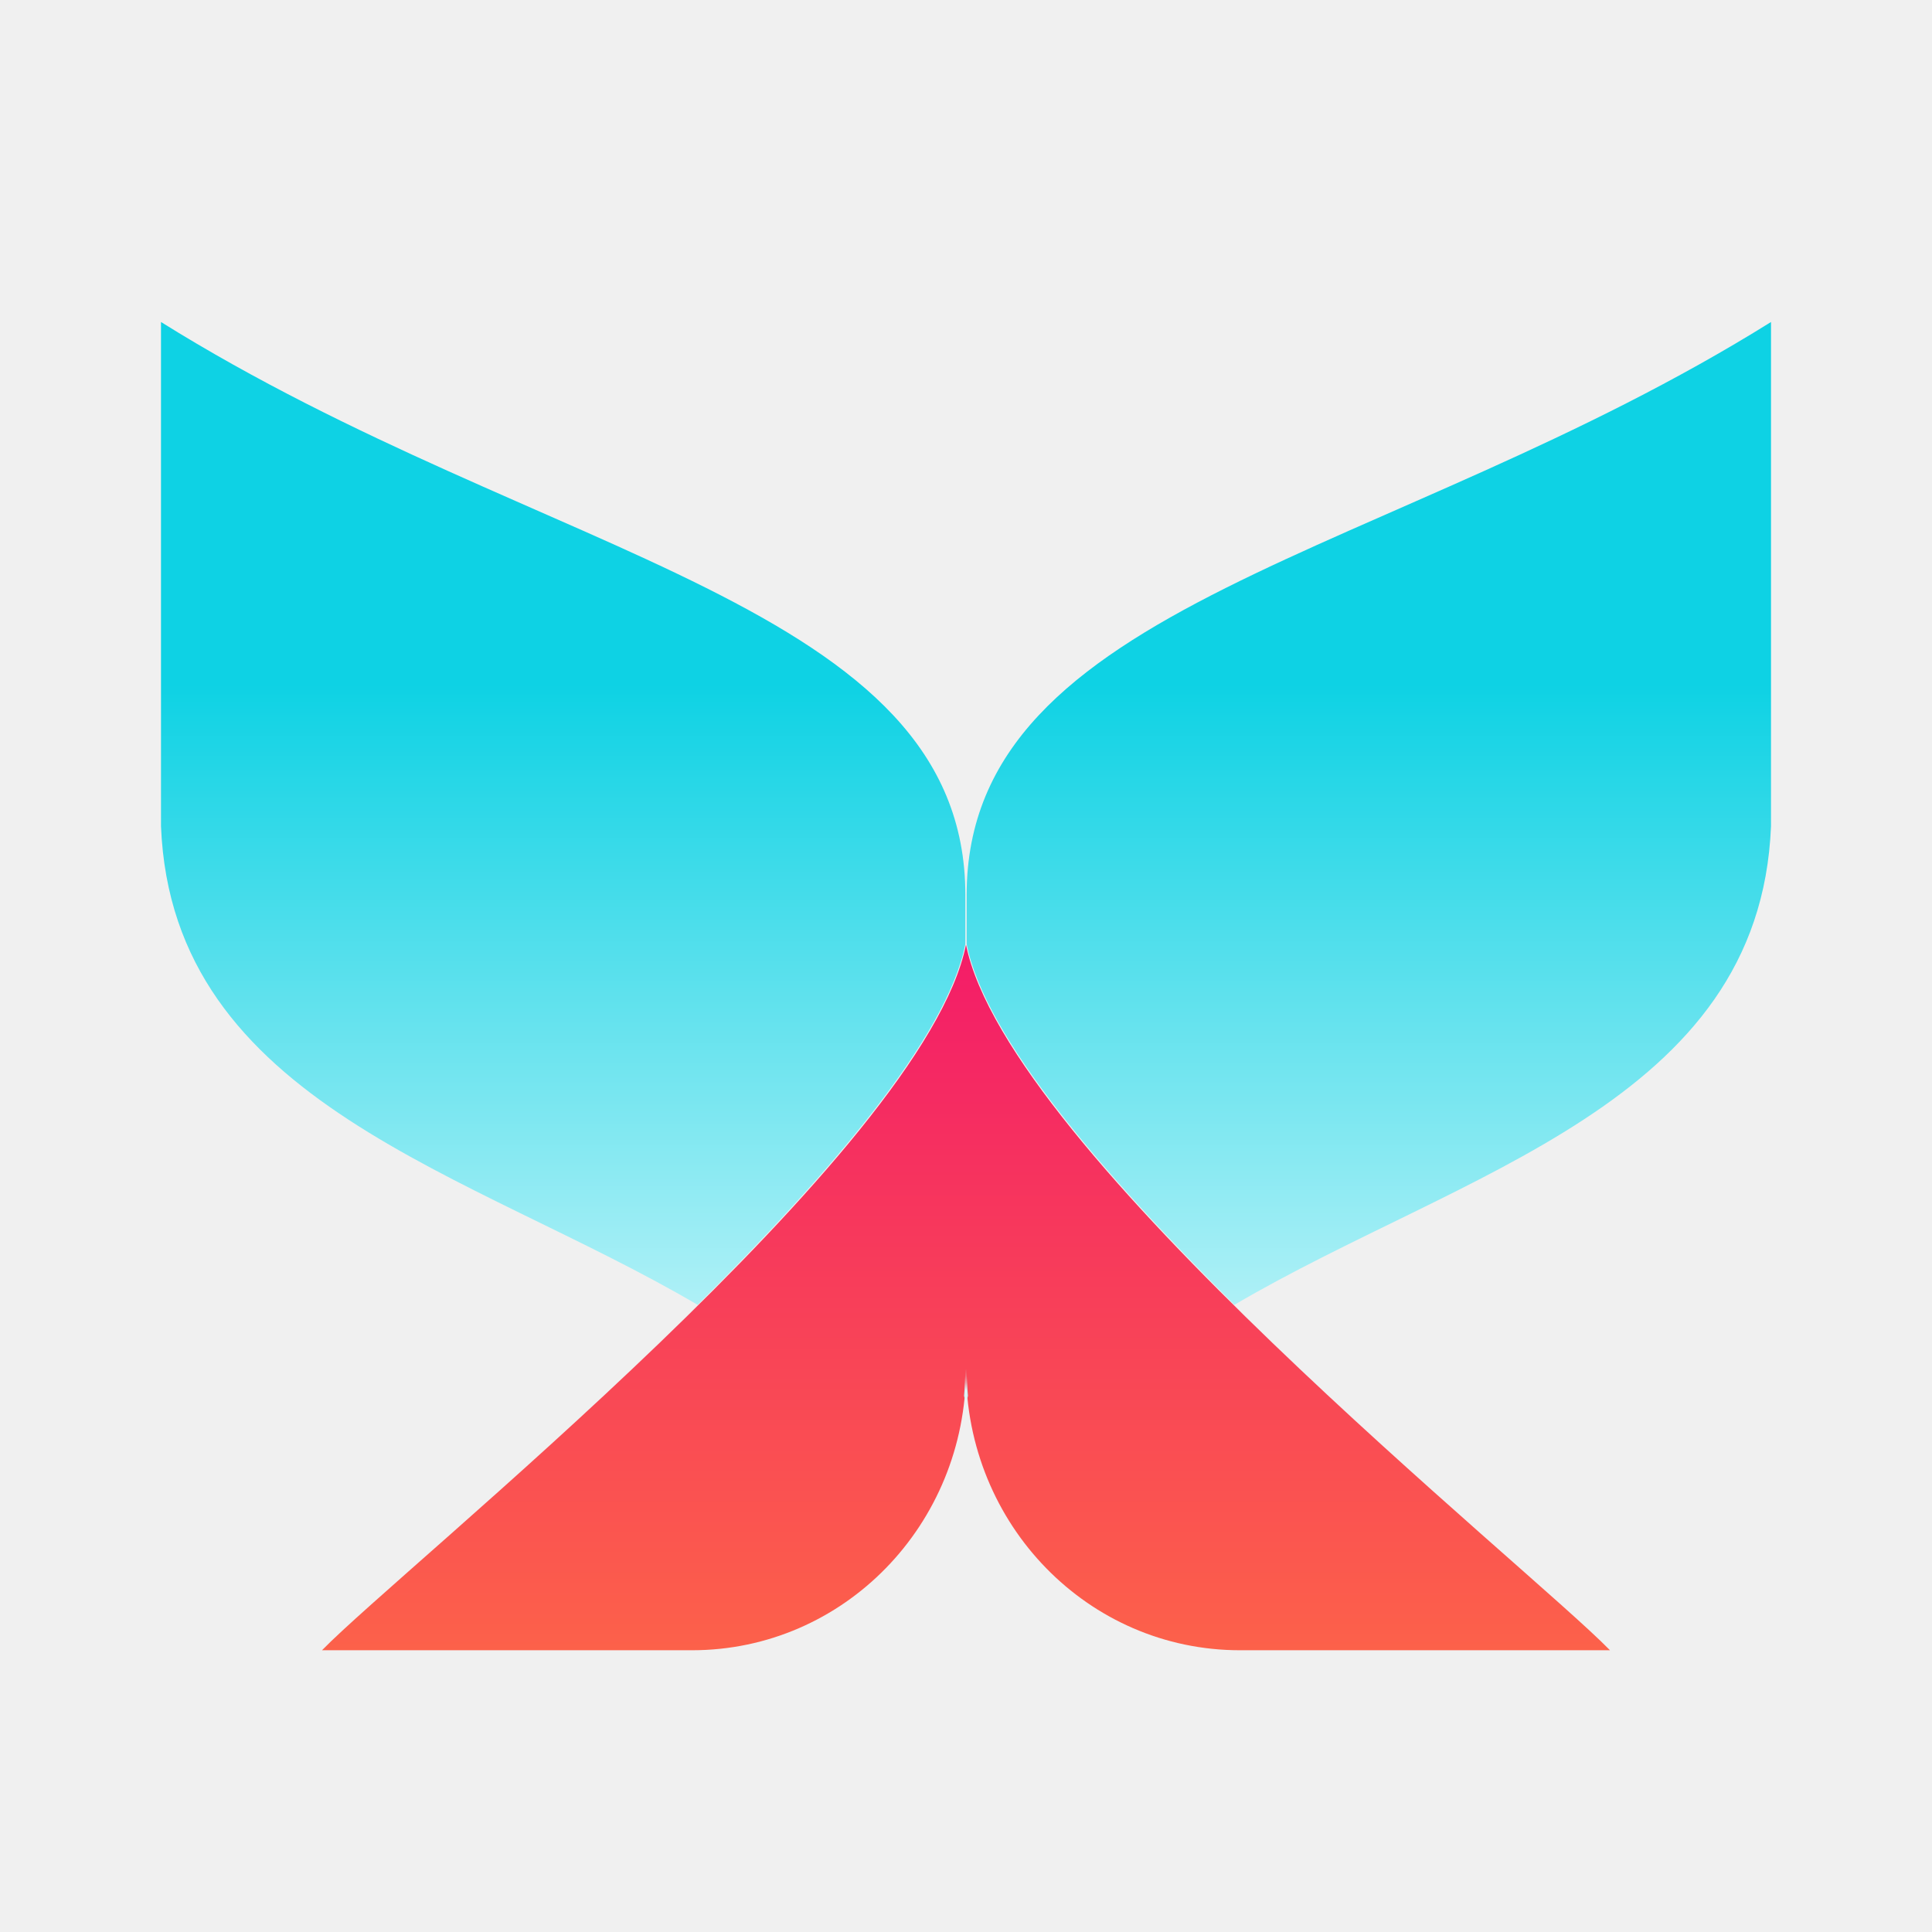
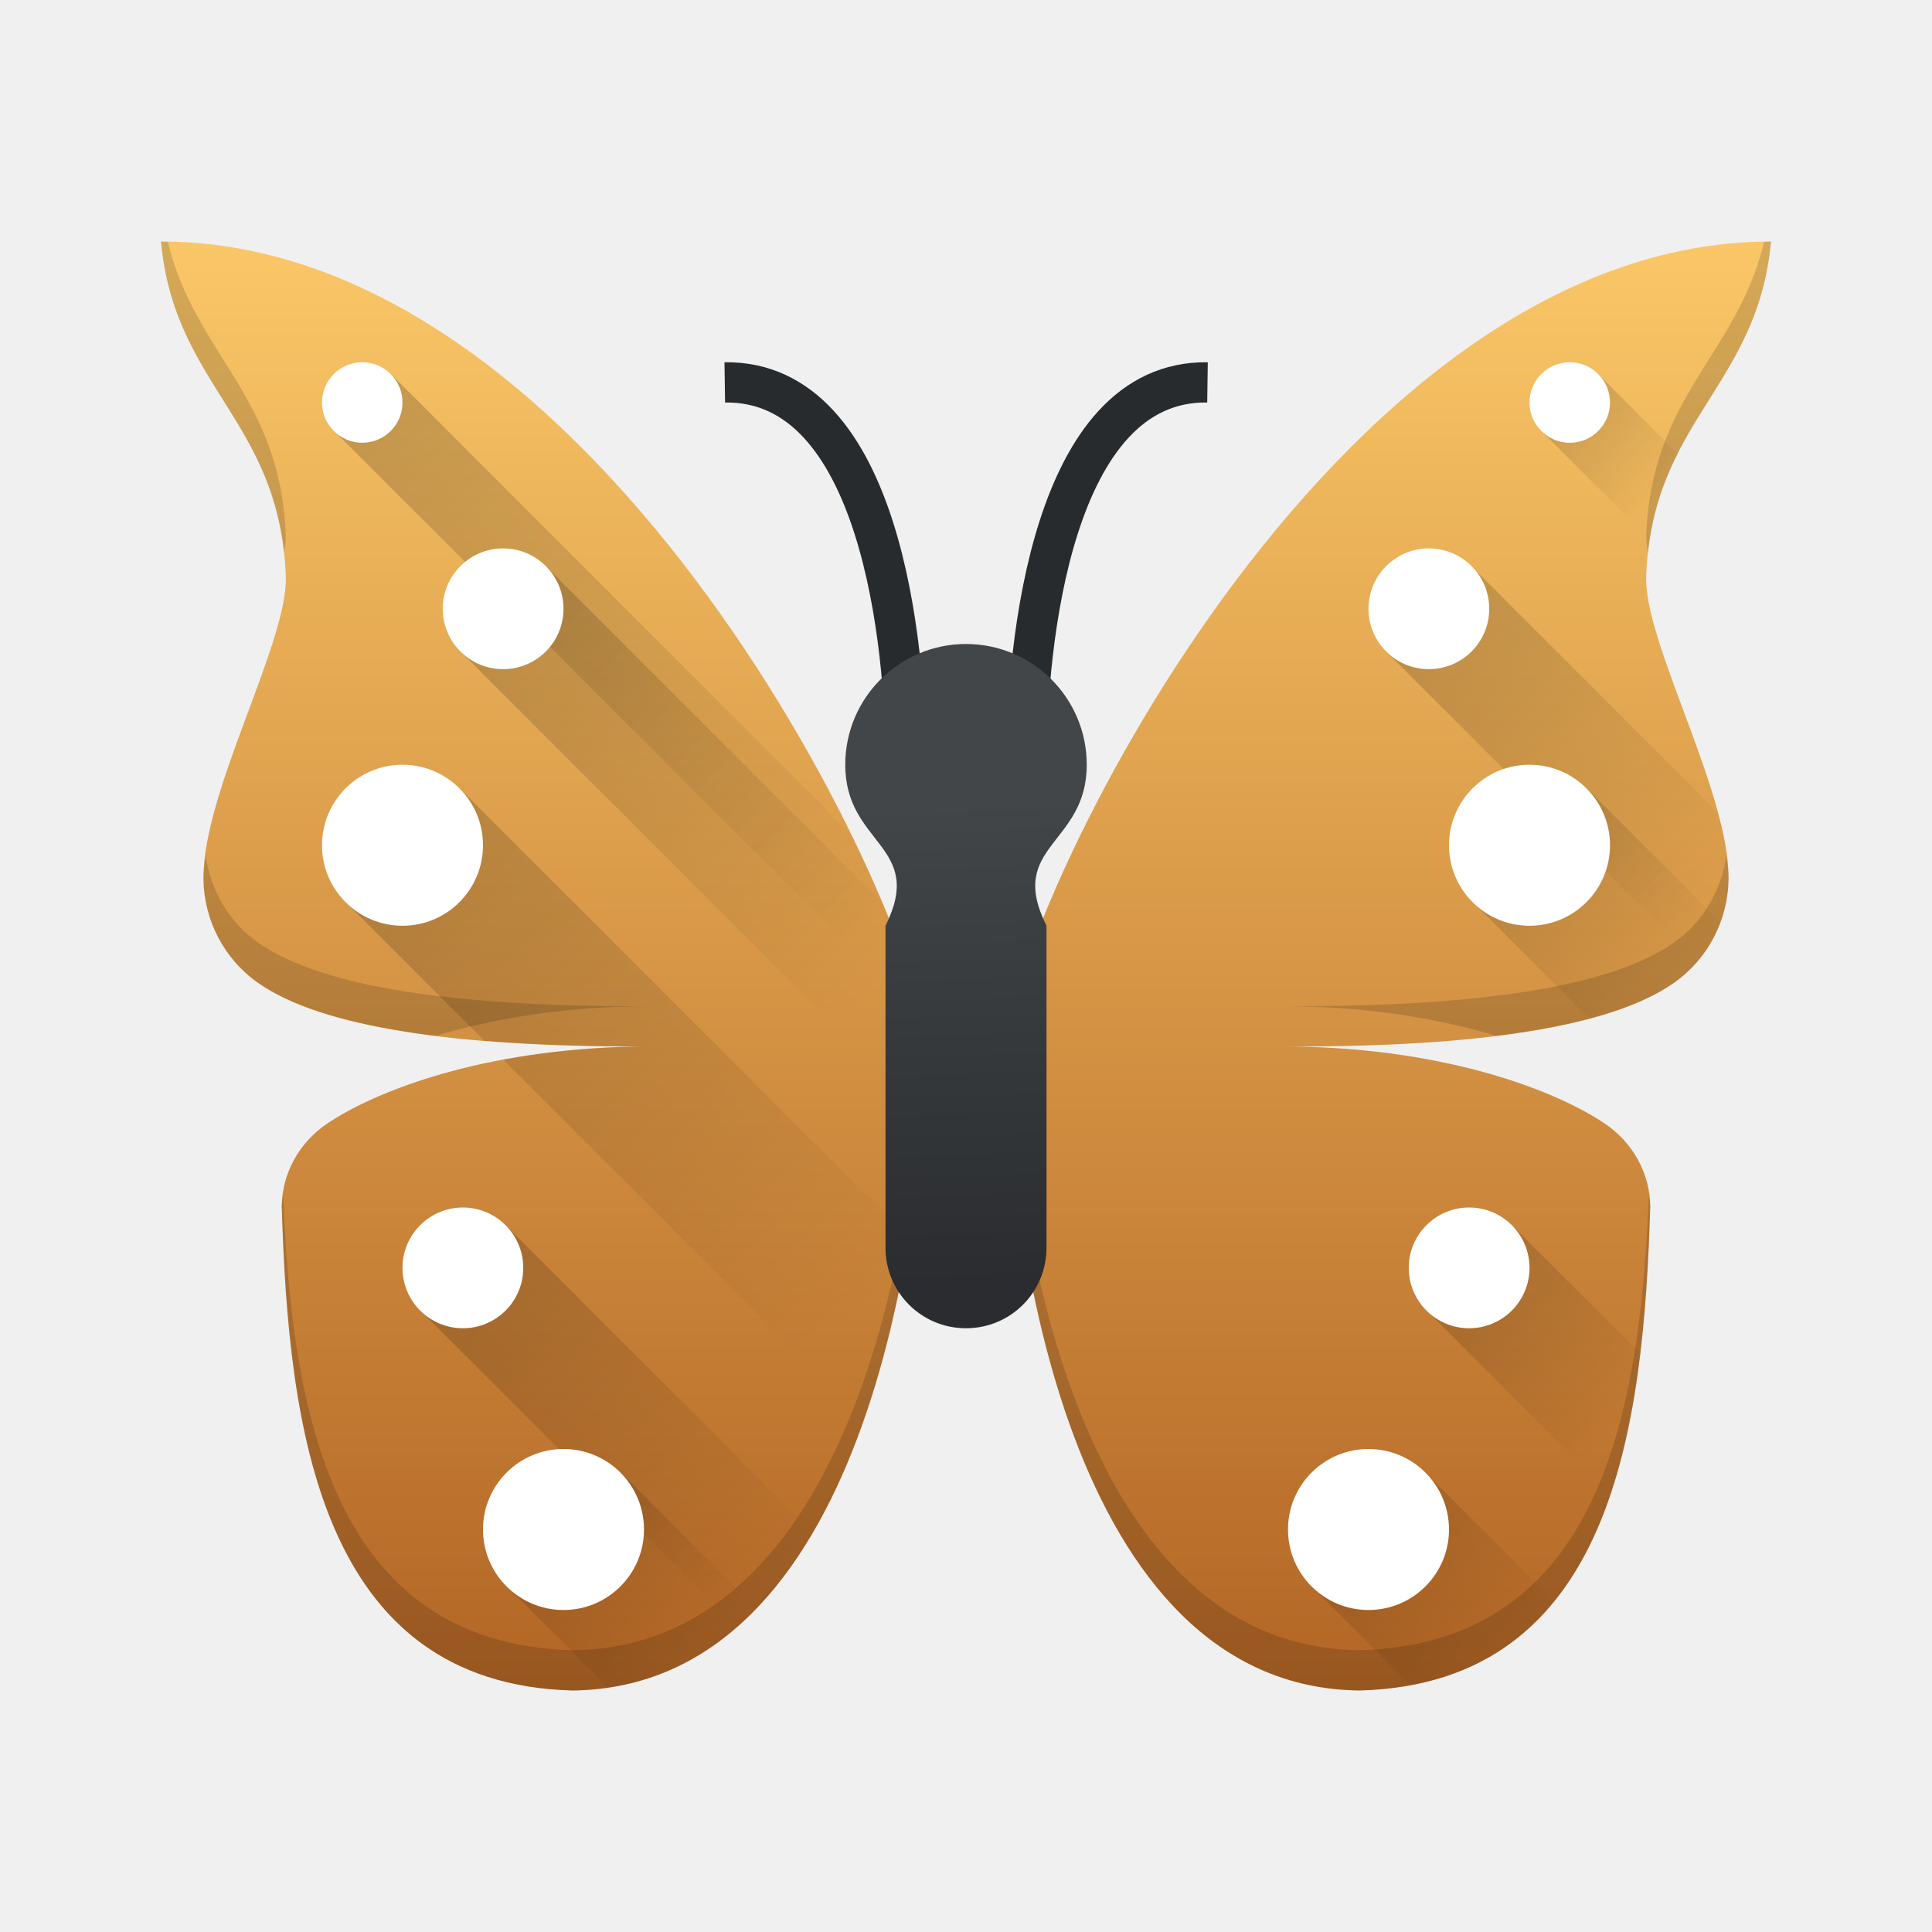
- <svg xmlns="http://www.w3.org/2000/svg" xmlns:xlink="http://www.w3.org/1999/xlink" width="48" height="48" id="svg5453" version="1.1">
-   <defs id="defs5455">
-     <linearGradient xlink:href="#linearGradient3323" id="linearGradient4396" x1="23" y1="1026.908" x2="23" y2="1047.271" gradientUnits="userSpaceOnUse" gradientTransform="matrix(1,0,0,1.03125,1.00002,-1035.999)" />
-     <linearGradient id="linearGradient3323">
-       <stop style="stop-color:#f31a69;stop-opacity:1" offset="0" id="stop3325" />
-       <stop style="stop-color:#fe6d45;stop-opacity:1" offset="1" id="stop3327" />
+ <svg xmlns="http://www.w3.org/2000/svg" xmlns:xlink="http://www.w3.org/1999/xlink" version="1.1" x="0" y="0" viewBox="0 0 48 48" xml:space="preserve" width="48" height="48">
+   <defs>
+     <linearGradient id="linearGradient4513">
+       <stop style="stop-color:#000000;stop-opacity:1;" offset="0" />
+       <stop style="stop-color:#000000;stop-opacity:0;" offset="1" />
    </linearGradient>
-     <linearGradient id="linearGradient3306">
-       <stop id="stop3308" offset="0" style="stop-color:#0ed2e4;stop-opacity:1" />
-       <stop id="stop3310" offset="1" style="stop-color:#c7f5f9;stop-opacity:1" />
+     <linearGradient id="linearGradient4325">
+       <stop offset="0" style="stop-color:#2a2c2f;stop-opacity:1" />
+       <stop offset="1" style="stop-color:#424649;stop-opacity:1" />
    </linearGradient>
-     <linearGradient xlink:href="#linearGradient3306" id="linearGradient4205" gradientUnits="userSpaceOnUse" gradientTransform="matrix(1,0,0,1.03125,1.00002,-1035.999)" x1="23" y1="1021.09" x2="23" y2="1038.362" />
+     <linearGradient id="linearGradient4308">
+       <stop style="stop-color:#af6021;stop-opacity:1" offset="0" />
+       <stop style="stop-color:#fbc868;stop-opacity:1" offset="1" />
+     </linearGradient>
+     <linearGradient xlink:href="#linearGradient4308" id="linearGradient4314" x1="24.065" y1="44.043" x2="24.065" y2="5.466" gradientUnits="userSpaceOnUse" />
+     <linearGradient xlink:href="#linearGradient4325" id="linearGradient4323" x1="24.015" y1="31.94" x2="23.63" y2="19.969" gradientUnits="userSpaceOnUse" />
+     <linearGradient xlink:href="#linearGradient4513" id="linearGradient4519" x1="8.371" y1="9.37" x2="21.722" y2="22.721" gradientUnits="userSpaceOnUse" />
+     <linearGradient xlink:href="#linearGradient4513" id="linearGradient4521" x1="11.377" y1="13.89" x2="21.886" y2="24.399" gradientUnits="userSpaceOnUse" />
+     <linearGradient xlink:href="#linearGradient4513" id="linearGradient4523" x1="8.664" y1="19.421" x2="21.623" y2="32.38" gradientUnits="userSpaceOnUse" />
+     <linearGradient xlink:href="#linearGradient4513" id="linearGradient4525" x1="10.576" y1="30.595" x2="19.144" y2="39.163" gradientUnits="userSpaceOnUse" />
+     <linearGradient xlink:href="#linearGradient4513" id="linearGradient4527" x1="12.658" y1="36.549" x2="17.235" y2="41.126" gradientUnits="userSpaceOnUse" />
+     <linearGradient xlink:href="#linearGradient4513" id="linearGradient4535" x1="32.742" y1="36.406" x2="37.389" y2="41.053" gradientUnits="userSpaceOnUse" />
+     <linearGradient xlink:href="#linearGradient4513" id="linearGradient4537" x1="35.752" y1="30.354" x2="40.572" y2="35.174" gradientUnits="userSpaceOnUse" />
+     <linearGradient xlink:href="#linearGradient4513" id="linearGradient4539" x1="36.58" y1="19.541" x2="41.485" y2="24.446" gradientUnits="userSpaceOnUse" />
+     <linearGradient xlink:href="#linearGradient4513" id="linearGradient4541" x1="34.643" y1="14.02" x2="42.643" y2="22.021" gradientUnits="userSpaceOnUse" />
+     <linearGradient xlink:href="#linearGradient4513" id="linearGradient4543" x1="38.246" y1="9.42" x2="41.225" y2="12.399" gradientUnits="userSpaceOnUse" />
  </defs>
-   <g id="layer1" transform="translate(-384.5714,-499.798)">
-     <path style="color:#000000;text-decoration:none;text-decoration-line:none;text-decoration-style:solid;text-decoration-color:#000000;clip-rule:nonzero;display:inline;overflow:visible;visibility:visible;opacity:1;isolation:auto;mix-blend-mode:normal;color-interpolation:sRGB;color-interpolation-filters:linearRGB;solid-color:#000000;solid-opacity:1;fill:url(#linearGradient4396);fill-opacity:1;fill-rule:nonzero;stroke:none;stroke-width:1;stroke-linecap:butt;stroke-linejoin:miter;stroke-miterlimit:4;stroke-dasharray:none;stroke-dashoffset:0;stroke-opacity:1;color-rendering:auto;image-rendering:auto;shape-rendering:auto;text-rendering:auto;enable-background:accumulate" d="M 24 23.469 C 22.979 28.586 10.043 38.904 8 41 L 15.49 41 L 17.191 41 C 20.963 41 24 37.885 24 34.016 C 24 37.885 27.037 41 30.809 41 L 32.51 41 L 40 41 C 37.957 38.904 25.021 28.586 24 23.469 z " transform="translate(384.5714,499.798)" id="path4176" />
-     <path style="color:#000000;text-decoration:none;text-decoration-line:none;text-decoration-style:solid;text-decoration-color:#000000;clip-rule:nonzero;display:inline;overflow:visible;visibility:visible;opacity:1;isolation:auto;mix-blend-mode:normal;color-interpolation:sRGB;color-interpolation-filters:linearRGB;solid-color:#000000;solid-opacity:1;fill:url(#linearGradient4205);fill-opacity:1;fill-rule:nonzero;stroke:none;stroke-width:1;stroke-linecap:butt;stroke-linejoin:miter;stroke-miterlimit:4;stroke-dasharray:none;stroke-dashoffset:0;stroke-opacity:1;color-rendering:auto;image-rendering:auto;shape-rendering:auto;text-rendering:auto;enable-background:accumulate" d="M 4 8 L 4 9.742 L 4 17.045 L 4 18.787 L 4 20.529 C 4.279 27.425 11.699 29.109 17.332 32.418 C 20.573 29.194 23.521 25.787 23.984 23.453 L 23.984 22.236 C 23.984 14.956 13.484 13.922 4 8 z M 44 8 C 34.516 13.922 24.016 14.956 24.016 22.236 L 24.016 23.453 C 24.479 25.787 27.427 29.194 30.668 32.418 C 36.301 29.109 43.721 27.425 44 20.529 L 44 18.787 L 44 17.045 L 44 9.742 L 44 8 z M 23.984 34 C 23.984 34.229 23.972 34.457 23.951 34.68 C 23.963 34.725 23.976 34.77 23.984 34.812 L 23.984 34 z M 24.016 34 L 24.016 34.812 C 24.024 34.77 24.037 34.725 24.049 34.68 C 24.028 34.457 24.016 34.229 24.016 34 z " transform="translate(384.5714,499.798)" id="path4178" />
-   </g>
+   <path style="fill:url(#linearGradient4314);fill-opacity:1" d="M 4 6 C 4.328 9.609 6.957 10.444 7.1 14.299 C 7.175 15.927 5.033 19.669 5.055 21.834 C 5.066 22.86 5.565 23.823 6.41 24.418 C 8.011 25.544 11.369 26 15.848 26 L 16.115 26 C 12.333 26 9.496 27.004 8.145 27.904 C 7.431 28.38 7.009 29.15 7 29.971 C 7.165 35.462 7.928 41.829 14.221 42 C 21.462 41.919 22.944 30.657 23 26 C 22.91 22.864 15 6 4 6 z M 44 6 C 33 6 25.09 22.864 25 26 C 25.056 30.657 26.538 41.919 33.779 42 C 40.072 41.829 40.835 35.462 41 29.971 C 40.991 29.15 40.569 28.38 39.855 27.904 C 38.504 27.004 35.667 26 31.885 26 L 32.152 26 C 36.631 26 39.989 25.544 41.59 24.418 C 42.435 23.823 42.934 22.86 42.945 21.834 C 42.967 19.669 40.825 15.927 40.9 14.299 C 41.043 10.444 43.672 9.609 44 6 z" />
+   <path style="fill:none;stroke:#272b2d;stroke-width:1px;stroke-linecap:butt;stroke-linejoin:miter;stroke-opacity:1" d="m 25.5,19 c 0,-3 0.638,-9.555 4.5,-9.5" />
+   <path d="m 22.507,19 c 0,-3 -0.638,-9.555 -4.5,-9.5" style="fill:none;stroke:#272b2d;stroke-width:1px;stroke-linecap:butt;stroke-linejoin:miter;stroke-opacity:1" />
+   <ellipse cy="38" cx="14" style="opacity:1;fill:#ffffff;fill-opacity:1;stroke:none;stroke-width:2;stroke-linecap:round;stroke-linejoin:round;stroke-miterlimit:4;stroke-dasharray:none;stroke-opacity:1" r="2" />
+   <path style="opacity:0.2;fill:url(#linearGradient4535);fill-opacity:1;stroke:none;stroke-width:2;stroke-linecap:round;stroke-linejoin:round;stroke-miterlimit:4;stroke-dasharray:none;stroke-opacity:1" d="M 35.418 36.59 L 32.59 39.418 L 35.035 41.863 C 36.606 41.574 37.757 40.824 38.605 39.777 L 35.418 36.59 z" />
+   <path style="opacity:0.2;fill:url(#linearGradient4539);fill-opacity:1;stroke:none;stroke-width:2;stroke-linecap:round;stroke-linejoin:round;stroke-miterlimit:4;stroke-dasharray:none;stroke-opacity:1" d="M 39.408 19.572 L 36.58 22.398 L 39.484 25.303 C 40.351 25.071 41.071 24.783 41.59 24.418 C 42.131 24.037 42.51 23.497 42.73 22.895 L 39.408 19.572 z" />
+   <path style="opacity:0.2;fill:url(#linearGradient4519);fill-opacity:1;stroke:none;stroke-width:2;stroke-linecap:round;stroke-linejoin:round;stroke-miterlimit:4;stroke-dasharray:none;stroke-opacity:1" d="M 9.703,9.283 8.289,10.695 22.9,25.307 c -0.222,-1.042 -0.838,-2.694 -1.77,-4.596 z" />
+   <path style="opacity:0.2;fill:url(#linearGradient4527);fill-opacity:1;stroke:none;stroke-width:2;stroke-linecap:round;stroke-linejoin:round;stroke-miterlimit:4;stroke-dasharray:none;stroke-opacity:1" d="m 15.404,36.566 -2.828,2.828 2.529,2.529 c 1.482,-0.218 2.692,-0.94 3.684,-1.973 l -3.385,-3.385 z" />
+   <path style="opacity:0.2;fill:url(#linearGradient4523);fill-opacity:1;stroke:none;stroke-width:2;stroke-linecap:round;stroke-linejoin:round;stroke-miterlimit:4;stroke-dasharray:none;stroke-opacity:1" d="M 11.41,19.578 8.582,22.406 12.031,25.855 C 13.188,25.95 14.456,26 15.848,26 l 0.268,0 c -1.331,0 -2.536,0.13 -3.609,0.33 l 8.947,8.947 c 0.52,-1.486 0.88,-3.052 1.119,-4.537 z" />
+   <path style="opacity:0.2;fill:url(#linearGradient4525);fill-opacity:1;stroke:none;stroke-width:2;stroke-linecap:round;stroke-linejoin:round;stroke-miterlimit:4;stroke-dasharray:none;stroke-opacity:1" d="m 12.531,30.408 -2.119,2.119 7.895,7.895 c 0.734,-0.641 1.359,-1.444 1.889,-2.35 L 12.531,30.408 Z" />
+   <path style="opacity:0.2;fill:url(#linearGradient4521);fill-opacity:1;stroke:none;stroke-width:2;stroke-linecap:round;stroke-linejoin:round;stroke-miterlimit:4;stroke-dasharray:none;stroke-opacity:1" d="m 13.496,14.002 -2.119,2.119 11.545,11.545 C 22.963,27.066 22.994,26.48 23,26 22.981,25.334 22.59,24.028 21.91,22.416 Z" />
+   <path style="opacity:0.2;fill:url(#linearGradient4541);fill-opacity:1;stroke:none;stroke-width:2;stroke-linecap:round;stroke-linejoin:round;stroke-miterlimit:4;stroke-dasharray:none;stroke-opacity:1" d="M 36.533 14.043 L 34.414 16.162 L 42.158 23.906 C 42.655 23.337 42.937 22.603 42.945 21.834 C 42.95 21.351 42.837 20.784 42.676 20.186 L 36.533 14.043 z" />
+   <path style="opacity:0.2;fill:url(#linearGradient4543);fill-opacity:1;stroke:none;stroke-width:2;stroke-linecap:round;stroke-linejoin:round;stroke-miterlimit:4;stroke-dasharray:none;stroke-opacity:1" d="M 39.66 9.246 L 38.246 10.66 L 40.99 13.404 C 41.119 12.568 41.379 11.892 41.689 11.277 L 39.66 9.246 z" />
+   <circle r="1" style="opacity:1;fill:#ffffff;fill-opacity:1;stroke:none;stroke-width:2;stroke-linecap:round;stroke-linejoin:round;stroke-miterlimit:4;stroke-dasharray:none;stroke-opacity:1" cx="9" cy="10" />
+   <circle cy="15.125" cx="12.5" style="opacity:1;fill:#ffffff;fill-opacity:1;stroke:none;stroke-width:2;stroke-linecap:round;stroke-linejoin:round;stroke-miterlimit:4;stroke-dasharray:none;stroke-opacity:1" r="1.5" />
+   <circle style="opacity:1;fill:#ffffff;fill-opacity:1;stroke:none;stroke-width:2;stroke-linecap:round;stroke-linejoin:round;stroke-miterlimit:4;stroke-dasharray:none;stroke-opacity:1" cx="10" cy="21" r="2" />
+   <circle r="1.5" style="opacity:1;fill:#ffffff;fill-opacity:1;stroke:none;stroke-width:2;stroke-linecap:round;stroke-linejoin:round;stroke-miterlimit:4;stroke-dasharray:none;stroke-opacity:1" cx="11.5" cy="31.5" />
+   <circle r="2" cy="38" cx="14" style="opacity:1;fill:#ffffff;fill-opacity:1;stroke:none;stroke-width:2;stroke-linecap:round;stroke-linejoin:round;stroke-miterlimit:4;stroke-dasharray:none;stroke-opacity:1" />
+   <circle r="2" cy="21" cx="-38" style="opacity:1;fill:#ffffff;fill-opacity:1;stroke:none;stroke-width:2;stroke-linecap:round;stroke-linejoin:round;stroke-miterlimit:4;stroke-dasharray:none;stroke-opacity:1" transform="scale(-1,1)" />
+   <circle r="1.5" style="opacity:1;fill:#ffffff;fill-opacity:1;stroke:none;stroke-width:2;stroke-linecap:round;stroke-linejoin:round;stroke-miterlimit:4;stroke-dasharray:none;stroke-opacity:1" cx="-35.5" cy="15.125" transform="scale(-1,1)" />
+   <circle cy="10" cx="-39" style="opacity:1;fill:#ffffff;fill-opacity:1;stroke:none;stroke-width:2;stroke-linecap:round;stroke-linejoin:round;stroke-miterlimit:4;stroke-dasharray:none;stroke-opacity:1" r="1" transform="scale(-1,1)" />
+   <path style="opacity:0.2;fill:url(#linearGradient4537);fill-opacity:1;stroke:none;stroke-width:2;stroke-linecap:round;stroke-linejoin:round;stroke-miterlimit:4;stroke-dasharray:none;stroke-opacity:1" d="M 37.566 30.441 L 35.447 32.561 L 40.014 37.127 C 40.379 36.042 40.595 34.845 40.742 33.617 L 37.566 30.441 z" />
+   <circle cy="31.5" cx="-36.5" style="opacity:1;fill:#ffffff;fill-opacity:1;stroke:none;stroke-width:2;stroke-linecap:round;stroke-linejoin:round;stroke-miterlimit:4;stroke-dasharray:none;stroke-opacity:1" r="1.5" transform="scale(-1,1)" />
+   <circle style="opacity:1;fill:#ffffff;fill-opacity:1;stroke:none;stroke-width:2;stroke-linecap:round;stroke-linejoin:round;stroke-miterlimit:4;stroke-dasharray:none;stroke-opacity:1" cx="-34" cy="38" r="2" transform="scale(-1,1)" />
+   <path style="fill:#000000;fill-opacity:1;opacity:0.15" d="M 4 6 C 4.312 9.431 6.699 10.36 7.057 13.756 C 7.077 13.598 7.106 13.431 7.1 13.299 C 6.971 9.833 4.838 8.802 4.17 6.008 C 4.113 6.007 4.057 6 4 6 z M 44 6 C 43.943 6 43.887 6.007 43.83 6.008 C 43.162 8.802 41.029 9.833 40.9 13.299 C 40.894 13.431 40.923 13.598 40.943 13.756 C 41.301 10.36 43.688 9.431 44 6 z M 5.109 21.258 C 5.085 21.454 5.053 21.657 5.055 21.834 C 5.066 22.86 5.565 23.823 6.41 24.418 C 7.334 25.068 8.858 25.49 10.83 25.734 C 12.25 25.31 14.031 25 16.115 25 L 15.848 25 C 11.369 25 8.011 24.544 6.41 23.418 C 5.684 22.907 5.234 22.119 5.109 21.258 z M 42.891 21.258 C 42.766 22.119 42.316 22.907 41.59 23.418 C 39.989 24.544 36.631 25 32.152 25 L 31.885 25 C 33.969 25 35.75 25.31 37.17 25.734 C 39.142 25.49 40.666 25.068 41.59 24.418 C 42.435 23.823 42.934 22.86 42.945 21.834 C 42.947 21.657 42.915 21.454 42.891 21.258 z M 22.965 25.754 C 22.776 30.744 21.125 40.922 14.221 41 C 8.208 40.837 7.253 35.019 7.035 29.711 C 7.025 29.798 7.001 29.882 7 29.971 C 7.165 35.462 7.928 41.829 14.221 42 C 21.462 41.919 22.944 30.657 23 26 C 22.998 25.935 22.973 25.83 22.965 25.754 z M 25.035 25.754 C 25.027 25.83 25.002 25.935 25 26 C 25.056 30.657 26.538 41.919 33.779 42 C 40.072 41.829 40.835 35.462 41 29.971 C 40.999 29.882 40.975 29.798 40.965 29.711 C 40.747 35.019 39.792 40.837 33.779 41 C 26.875 40.922 25.224 30.744 25.035 25.754 z" />
+   <path style="fill:url(#linearGradient4323);fill-opacity:1" d="m 24,16 c -1.657,0 -3,1.343 -3,3 0,2 2,2 1,4 l 0,3 0,5 c 0,1.108 0.892,2 2,2 1.108,0 2,-0.892 2,-2 l 0,-5 0,-3 c -1,-2 1,-2 1,-4 0,-1.657 -1.343,-3 -3,-3 z" />
</svg>
